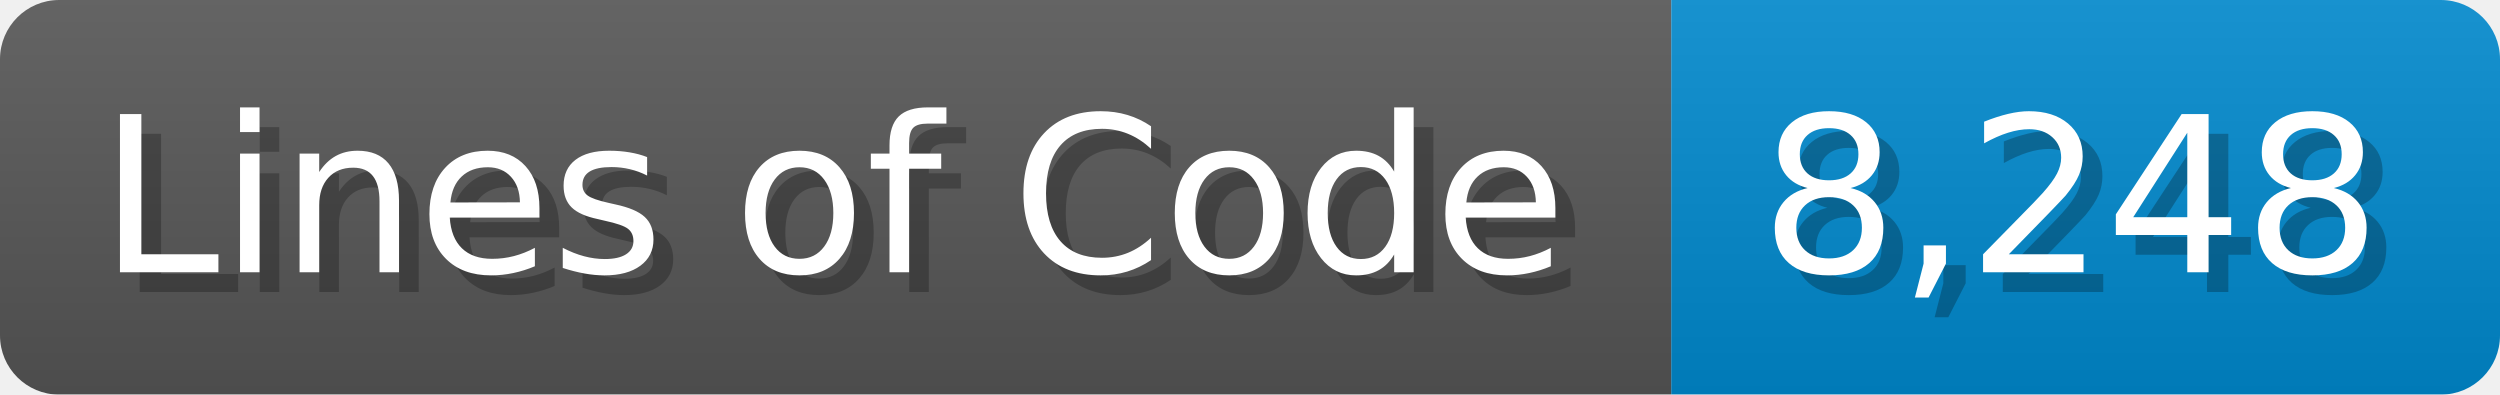
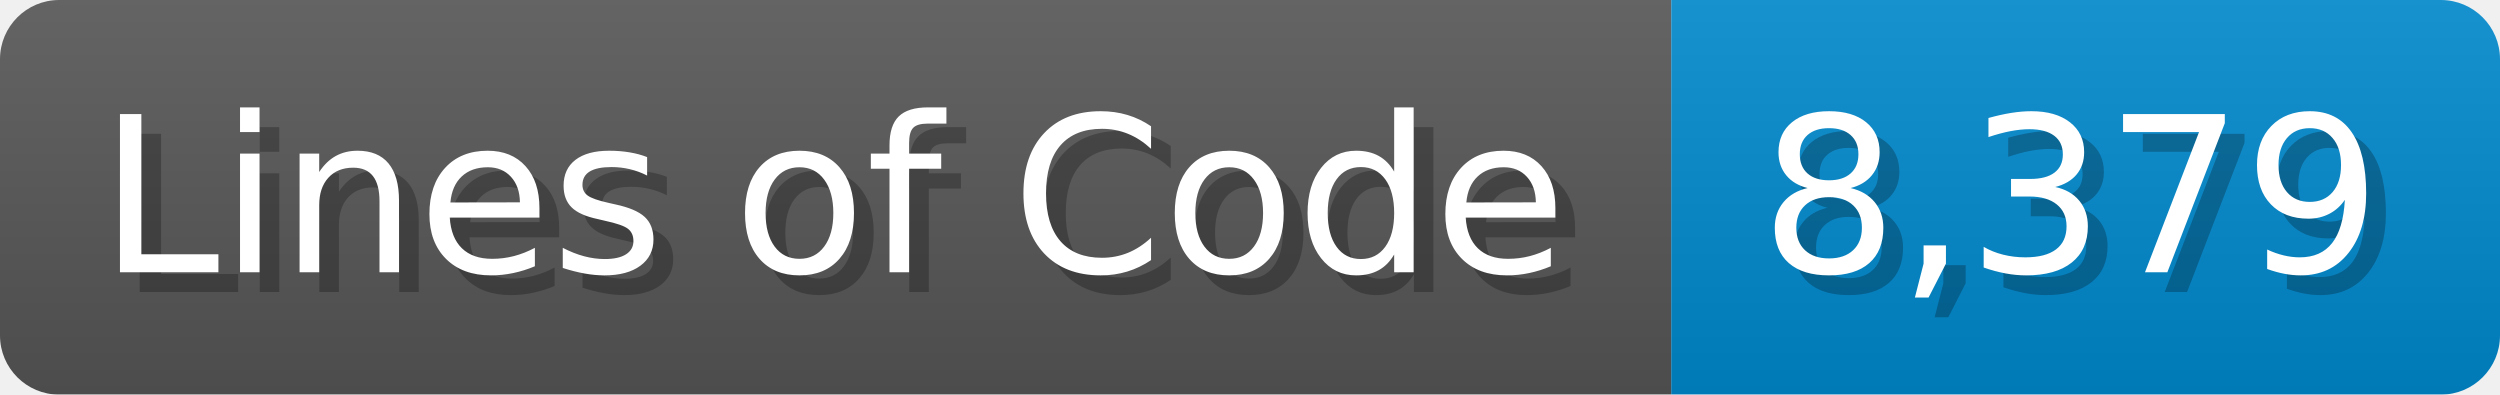
<svg xmlns="http://www.w3.org/2000/svg" width="126.7" height="20" viewBox="0 0 1267 200">
  <linearGradient id="a" x2="0" y2="100%">
    <stop offset="0" stop-opacity=".1" stop-color="#EEE" />
    <stop offset="1" stop-opacity=".1" />
  </linearGradient>
  <mask id="m">
    <rect width="1267" height="200" rx="30" fill="#FFF" />
  </mask>
  <g mask="url(#m)">
    <rect width="847" height="200" fill="#555" />
    <rect width="420" height="200" fill="#08C" x="847" />
    <rect width="1267" height="200" fill="url(#a)" />
  </g>
  <g fill="#fff" text-anchor="start" font-family="Verdana,DejaVu Sans,sans-serif" font-size="110">
    <text x="60" y="148" textLength="747" fill="#000" opacity="0.25">Lines of Code</text>
    <text x="50" y="138" textLength="747">Lines of Code</text>
-     <text x="902" y="148" textLength="320" fill="#000" opacity="0.25">8,248</text>
-     <text x="892" y="138" textLength="320">8,248</text>
+     <text x="902" y="148" textLength="320" fill="#000" opacity="0.25">8,379</text>
+     <text x="892" y="138" textLength="320">8,379</text>
  </g>
</svg>
